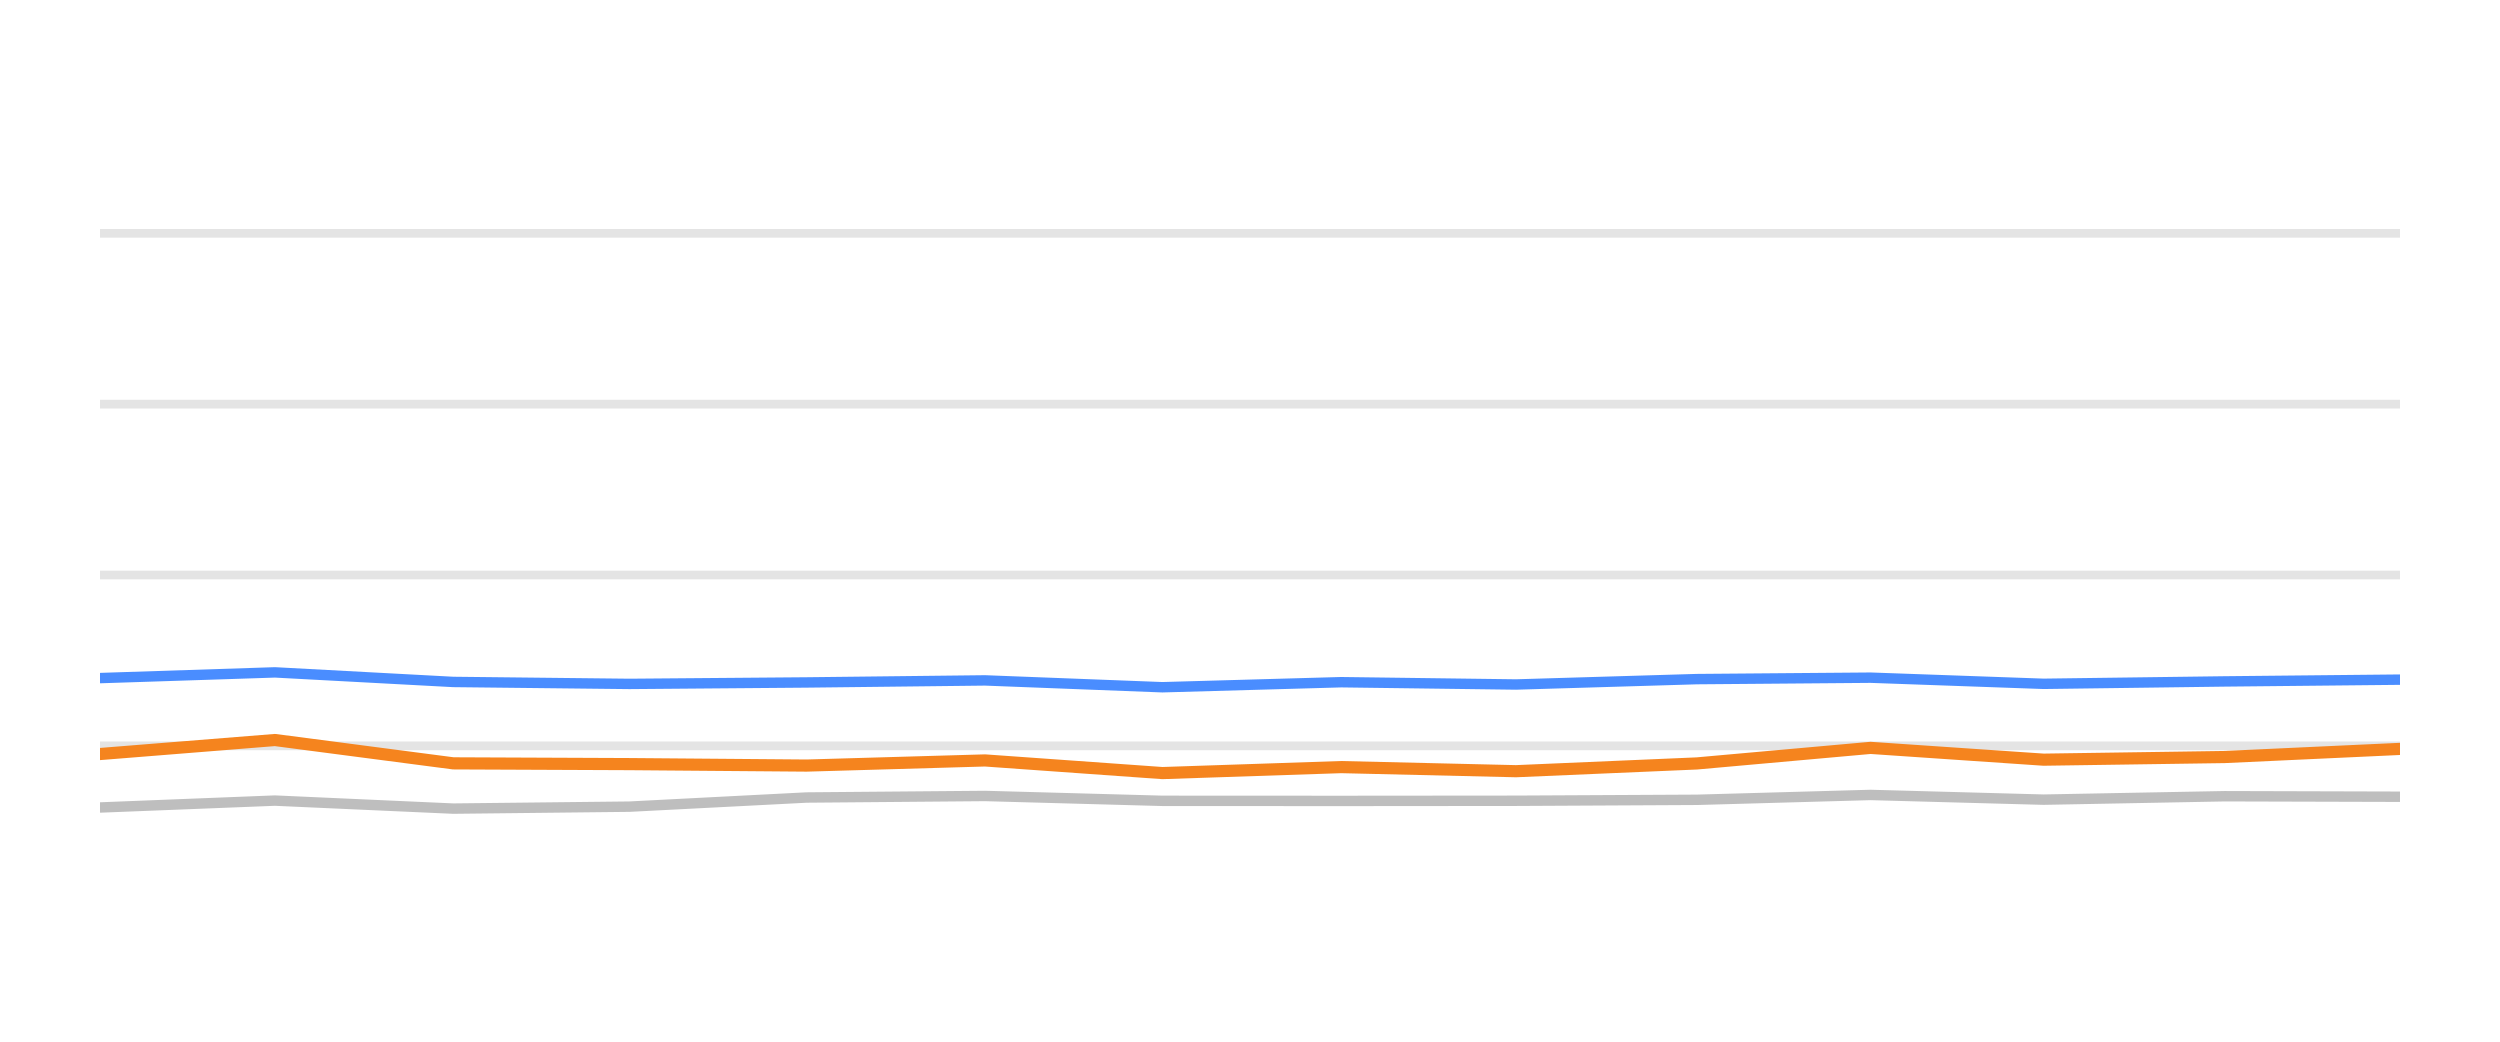
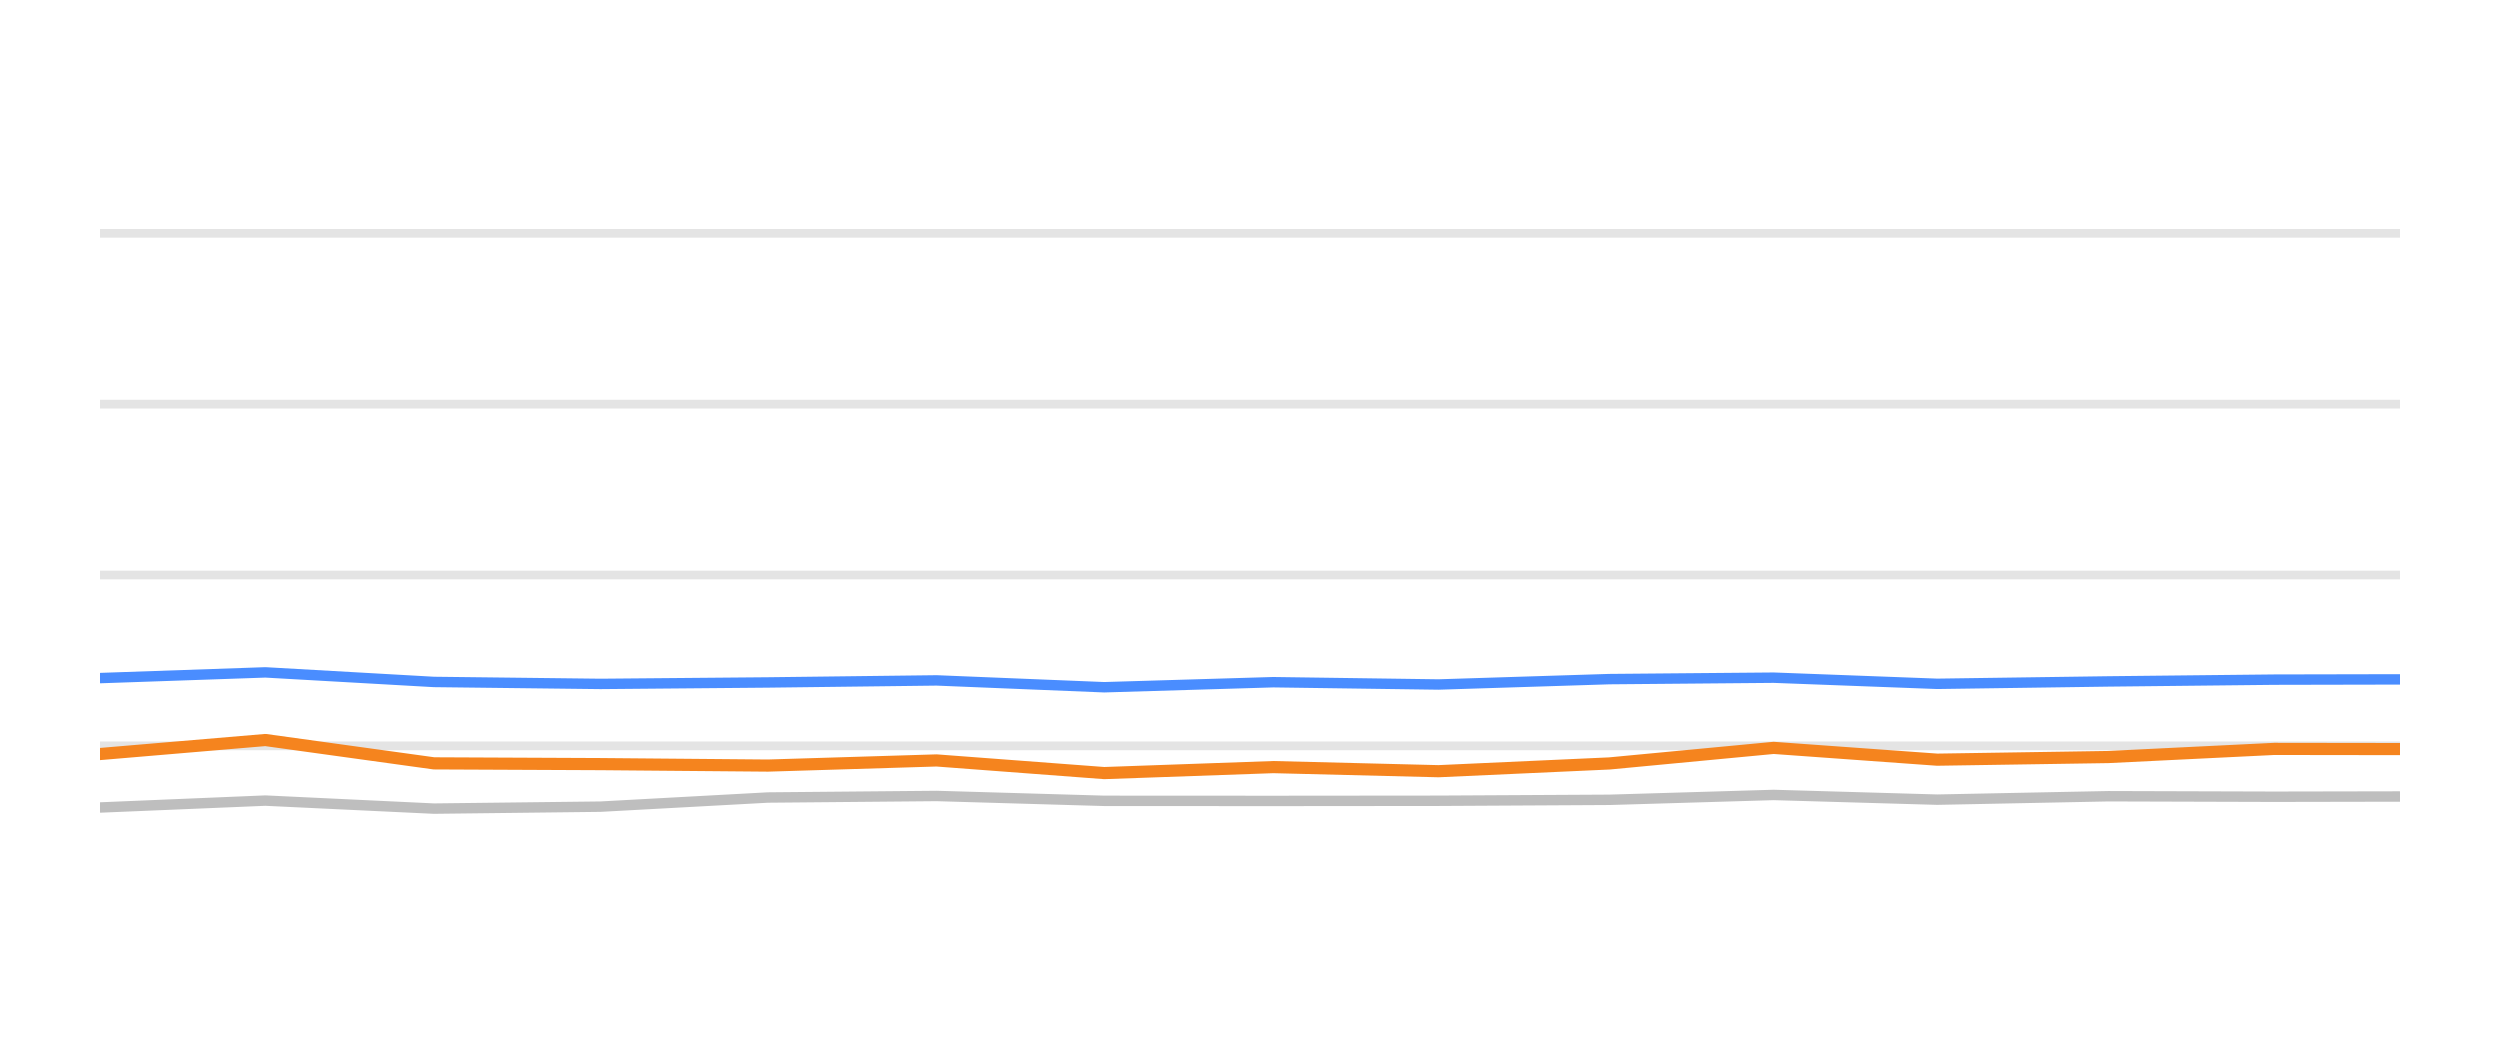
<svg xmlns="http://www.w3.org/2000/svg" width="144pt" height="60pt" viewBox="0 0 144 60" version="1.1">
  <defs>
    <style type="text/css">*{stroke-linejoin: round; stroke-linecap: butt}</style>
  </defs>
  <g id="figure_1">
    <g id="patch_1">
      <path d="M 0 60  L 144 60  L 144 0  L 0 0  L 0 60  z " style="fill: none; opacity: 0" />
    </g>
    <g id="axes_1">
      <g id="patch_2">
        <path d="M 5.76 52.8  L 138.24 52.8  L 138.24 3.6  L 5.76 3.6  L 5.76 52.8  z " style="fill: none" />
      </g>
      <g id="matplotlib.axis_1" />
      <g id="matplotlib.axis_2" />
      <g id="line2d_1">
-         <path d="M 5.76 42.96  L 138.24 42.96  " clip-path="url(#pc76192d634)" style="fill: none; stroke: #b2b2b2; stroke-opacity: 0.35; stroke-width: 0.5; stroke-linecap: square" />
+         <path d="M 5.76 42.96  L 138.24 42.96  " clip-path="url(#p6a4a4c161c)" style="fill: none; stroke: #b2b2b2; stroke-opacity: 0.35; stroke-width: 0.5; stroke-linecap: square" />
      </g>
      <g id="line2d_2">
-         <path d="M 5.76 33.12  L 138.24 33.12  " clip-path="url(#pc76192d634)" style="fill: none; stroke: #b2b2b2; stroke-opacity: 0.35; stroke-width: 0.5; stroke-linecap: square" />
+         <path d="M 5.76 33.12  L 138.24 33.12  " clip-path="url(#p6a4a4c161c)" style="fill: none; stroke: #b2b2b2; stroke-opacity: 0.35; stroke-width: 0.5; stroke-linecap: square" />
      </g>
      <g id="line2d_3">
-         <path d="M 5.76 23.28  L 138.24 23.28  " clip-path="url(#pc76192d634)" style="fill: none; stroke: #b2b2b2; stroke-opacity: 0.35; stroke-width: 0.5; stroke-linecap: square" />
+         <path d="M 5.76 23.28  L 138.24 23.28  " clip-path="url(#p6a4a4c161c)" style="fill: none; stroke: #b2b2b2; stroke-opacity: 0.35; stroke-width: 0.5; stroke-linecap: square" />
      </g>
      <g id="line2d_4">
-         <path d="M 5.76 13.44  L 138.24 13.44  " clip-path="url(#pc76192d634)" style="fill: none; stroke: #b2b2b2; stroke-opacity: 0.35; stroke-width: 0.5; stroke-linecap: square" />
+         <path d="M 5.76 13.44  L 138.24 13.44  " clip-path="url(#p6a4a4c161c)" style="fill: none; stroke: #b2b2b2; stroke-opacity: 0.35; stroke-width: 0.5; stroke-linecap: square" />
      </g>
      <g id="line2d_5">
-         <path d="M 5.76 46.512  L 15.836 46.114  L 26.109 46.576  L 36.259 46.463  L 46.458 45.937  L 56.737 45.848  L 66.953 46.128  L 77.252 46.133  L 87.321 46.124  L 97.737 46.069  L 107.743 45.789  L 117.711 46.06  L 128.134 45.863  L 138.24 45.892  " clip-path="url(#pc76192d634)" style="fill: none; stroke: #bebebe; stroke-width: 0.6; stroke-linecap: round" />
+         <path d="M 5.76 46.512  L 15.285 46.114  L 24.995 46.576  L 34.59 46.463  L 44.23 45.937  L 53.947 45.848  L 63.603 46.128  L 73.339 46.133  L 82.857 46.124  L 92.703 46.069  L 102.162 45.789  L 111.584 46.06  L 121.436 45.863  L 130.989 45.892  L 138.24 45.878  " clip-path="url(#p6a4a4c161c)" style="fill: none; stroke: #bebebe; stroke-width: 0.6; stroke-linecap: round" />
      </g>
      <g id="line2d_6">
-         <path d="M 5.76 39.058  L 15.836 38.729  L 26.109 39.28  L 36.259 39.393  L 46.458 39.309  L 56.737 39.191  L 66.953 39.585  L 77.252 39.295  L 87.321 39.427  L 97.737 39.117  L 107.743 39.034  L 117.711 39.388  L 128.134 39.25  L 138.24 39.147  " clip-path="url(#pc76192d634)" style="fill: none; stroke: #4a8dff; stroke-width: 0.6; stroke-linecap: round" />
+         <path d="M 5.76 39.058  L 15.285 38.729  L 24.995 39.28  L 34.59 39.393  L 44.23 39.309  L 53.947 39.191  L 63.603 39.585  L 73.339 39.295  L 82.857 39.427  L 92.703 39.117  L 102.162 39.034  L 111.584 39.388  L 121.436 39.25  L 130.989 39.147  L 138.24 39.132  " clip-path="url(#p6a4a4c161c)" style="fill: none; stroke: #4a8dff; stroke-width: 0.6; stroke-linecap: round" />
      </g>
      <g id="line2d_7">
-         <path d="M 5.76 43.432  L 15.836 42.625  L 26.109 43.969  L 36.259 44.013  L 46.458 44.097  L 56.737 43.801  L 66.953 44.529  L 77.252 44.185  L 87.321 44.421  L 97.737 43.974  L 107.743 43.078  L 117.711 43.757  L 128.134 43.605  L 138.24 43.137  " clip-path="url(#pc76192d634)" style="fill: none; stroke: #f5841e; stroke-width: 0.7; stroke-linecap: round" />
+         <path d="M 5.76 43.432  L 15.285 42.625  L 24.995 43.969  L 34.59 44.013  L 44.23 44.097  L 53.947 43.801  L 63.603 44.529  L 73.339 44.185  L 82.857 44.421  L 92.703 43.974  L 102.162 43.078  L 111.584 43.757  L 121.436 43.605  L 130.989 43.137  L 138.24 43.147  " clip-path="url(#p6a4a4c161c)" style="fill: none; stroke: #f5841e; stroke-width: 0.7; stroke-linecap: round" />
      </g>
    </g>
  </g>
  <defs>
-     <clipPath id="pc76192d634">
+     <clipPath id="p6a4a4c161c">
      <rect x="5.76" y="3.6" width="132.48" height="49.2" />
    </clipPath>
  </defs>
</svg>
